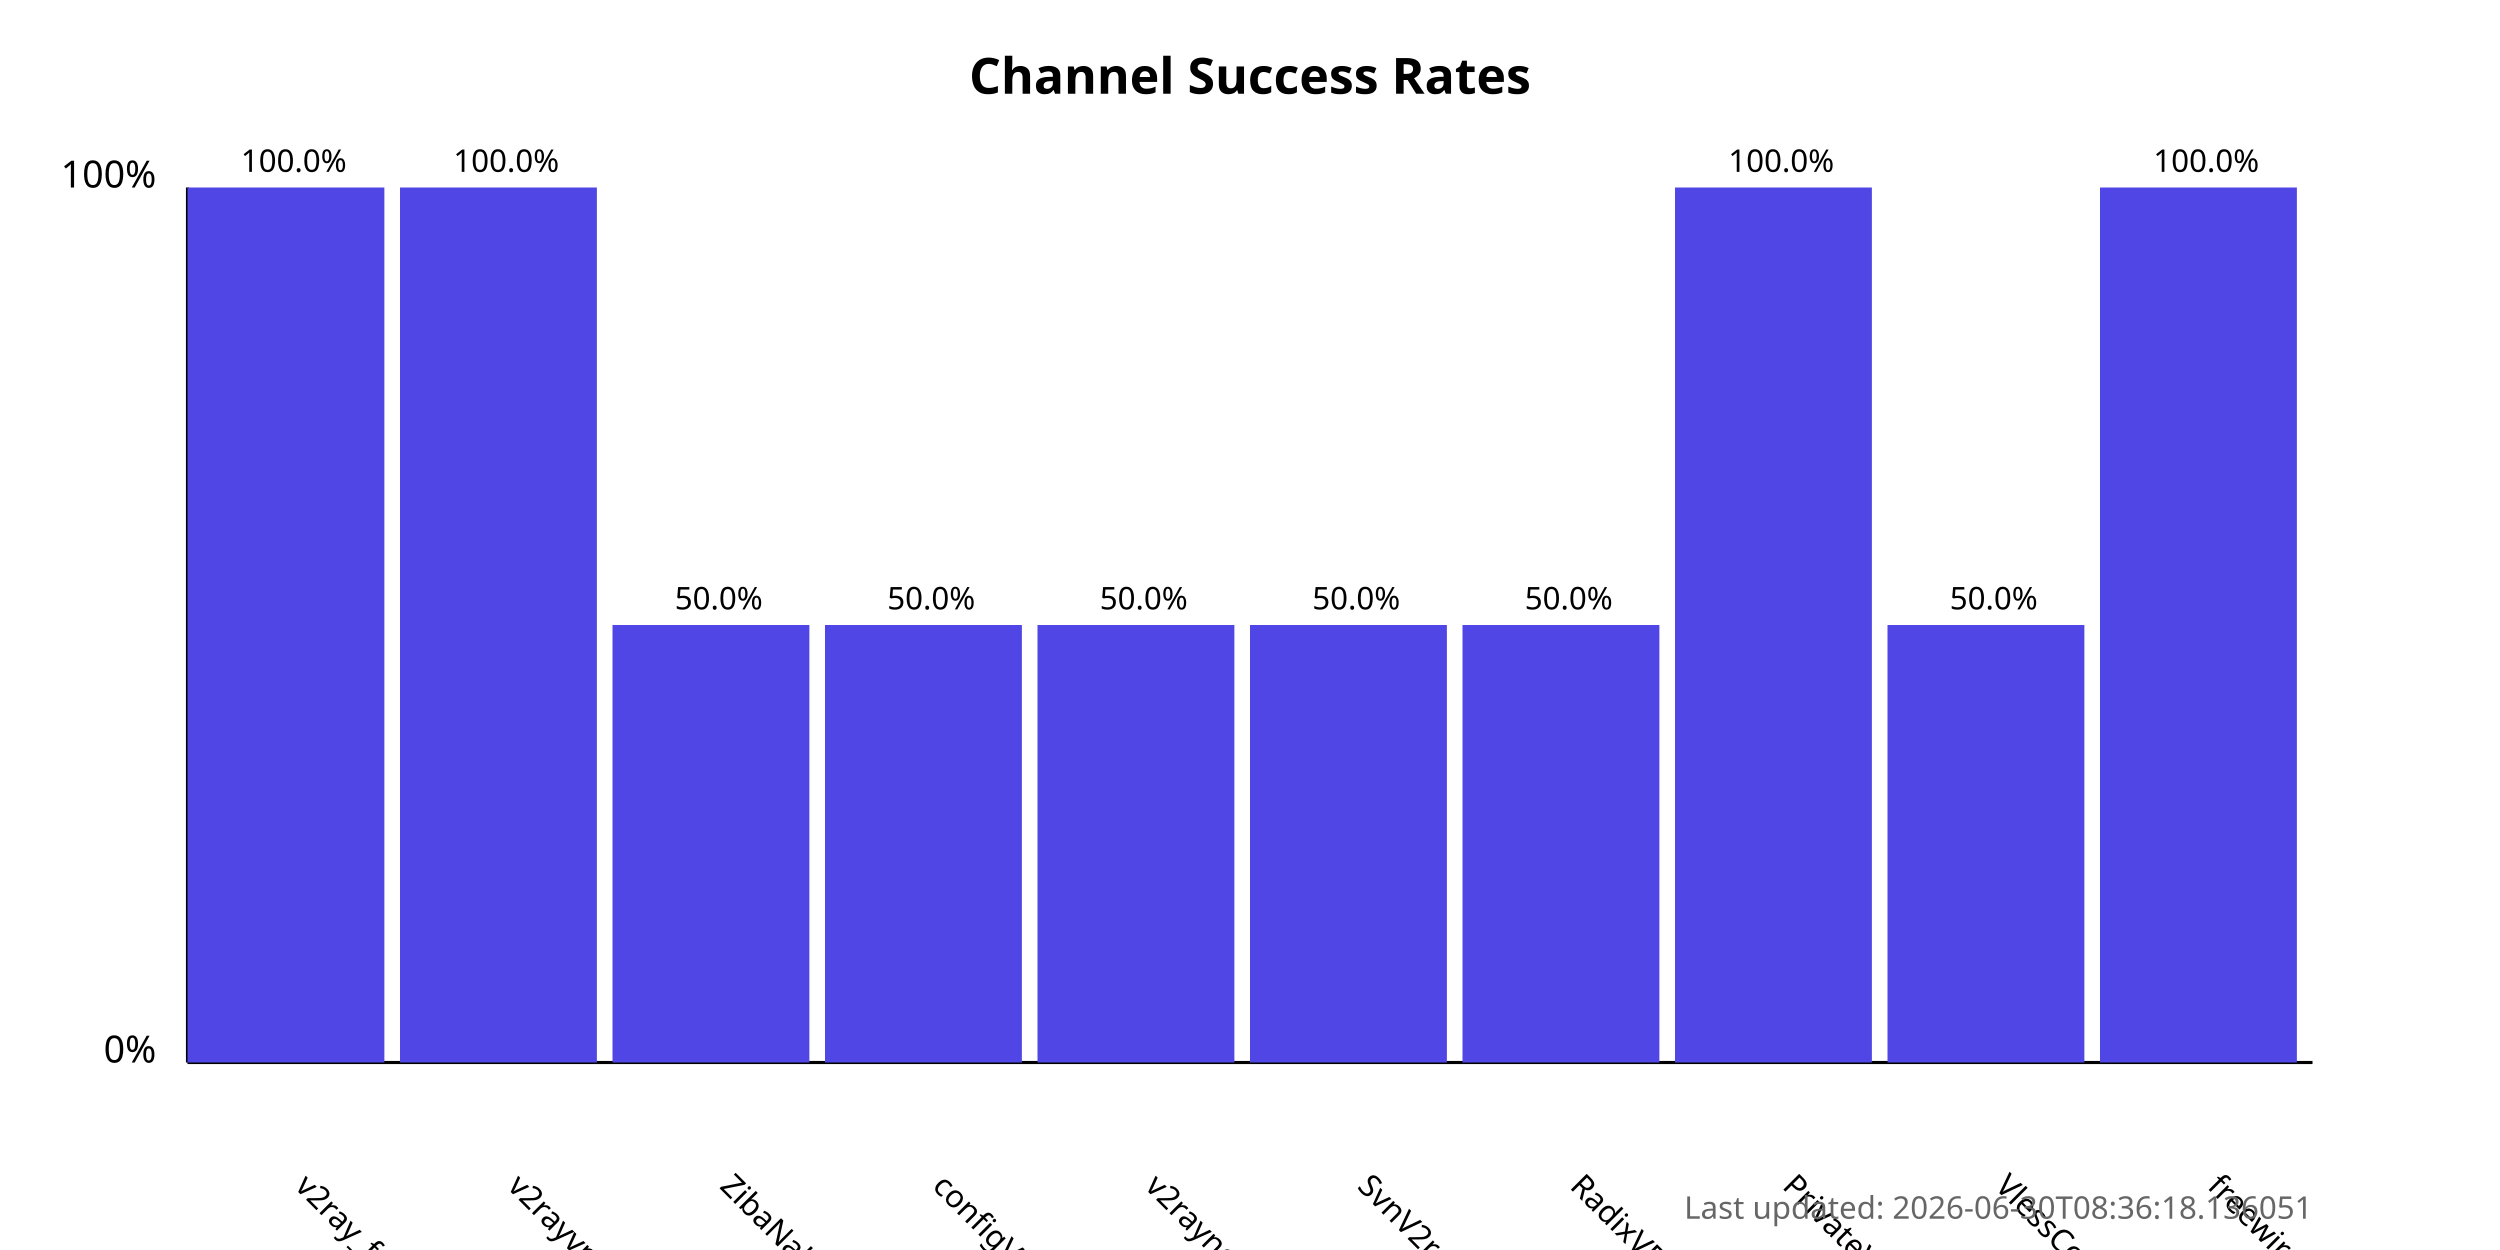
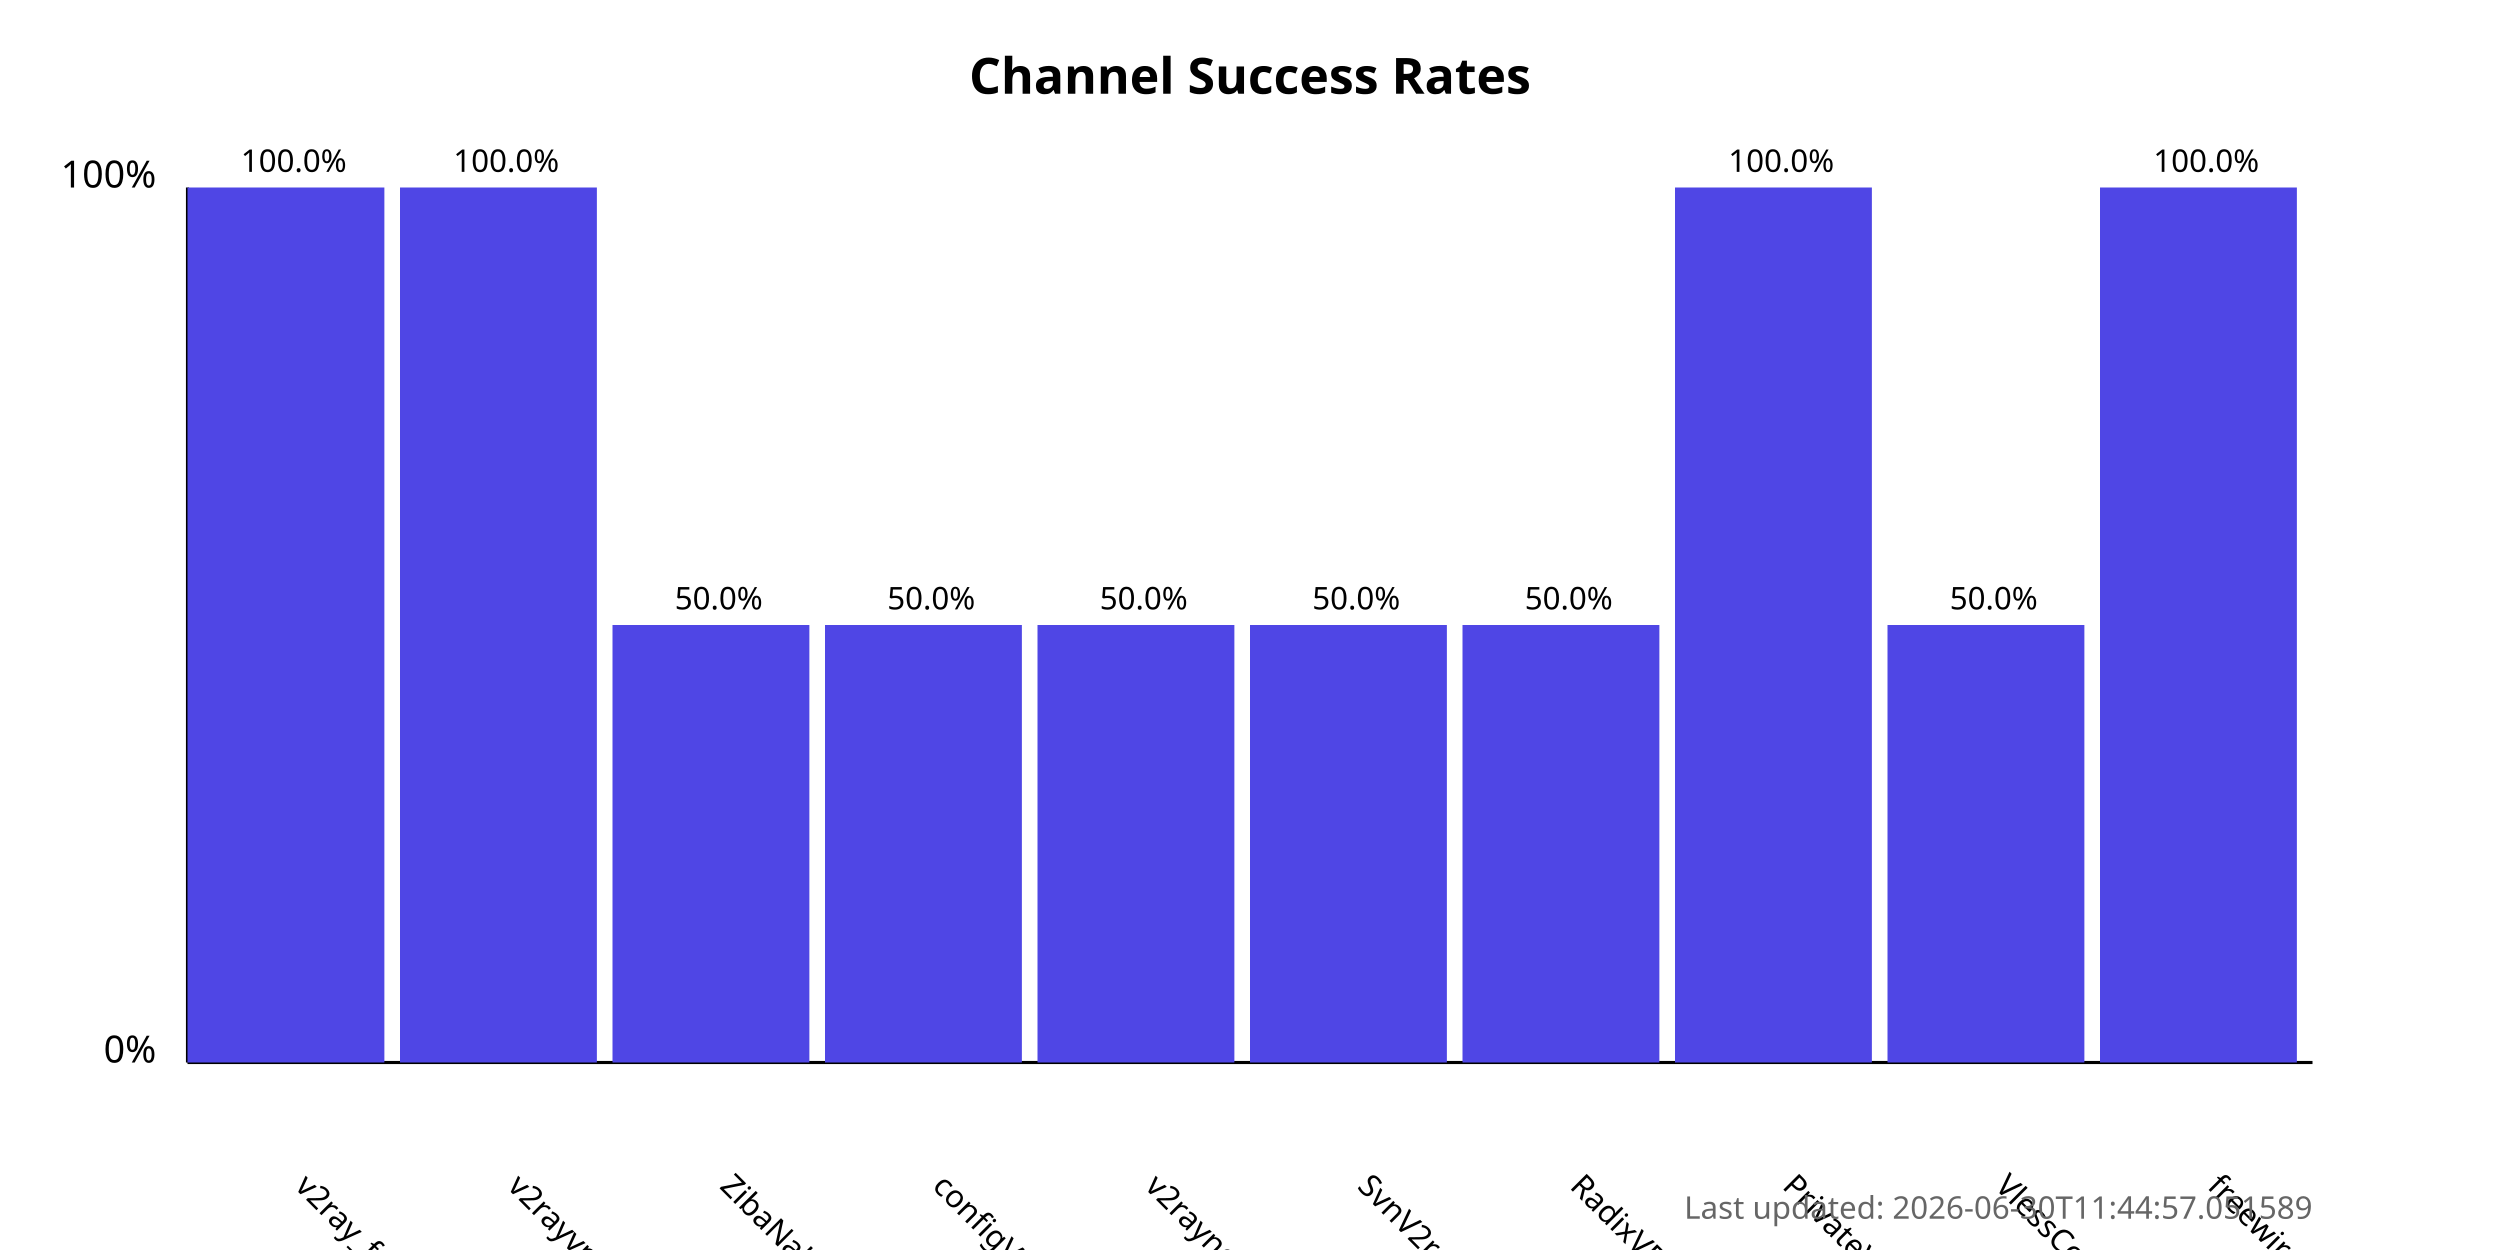
<svg xmlns="http://www.w3.org/2000/svg" width="800" height="400">
  <style>
            .chart-title { font: bold 16px sans-serif; }
            .axis-label { font: 12px sans-serif; }
            .tick-label { font: 10px sans-serif; }
            .bar { fill: #4f46e5; }
            .bar:hover { fill: #6366f1; }
            .timestamp { font: 10px sans-serif; fill: #666; }
        </style>
  <text x="400.0" y="30" text-anchor="middle" class="chart-title">
            Channel Success Rates
        </text>
  <line x1="60" y1="340" x2="60" y2="60" stroke="black" stroke-width="1" />
  <line x1="60" y1="340" x2="740" y2="340" stroke="black" stroke-width="1" />
  <text x="50" y="340" text-anchor="end" class="axis-label">0%</text>
  <text x="50" y="60" text-anchor="end" class="axis-label">100%</text>
  <g>
    <rect x="60" y="60.0" width="63.0" height="280.0" class="bar" />
    <text x="94.0" y="380" transform="rotate(45, 94.0, 380)" text-anchor="start" class="tick-label">
                v2ray_free_conf
            </text>
    <text x="94.0" y="55.0" text-anchor="middle" class="tick-label">
                100.0%
            </text>
  </g>
  <g>
    <rect x="128.0" y="60.0" width="63.0" height="280.0" class="bar" />
    <text x="162.0" y="380" transform="rotate(45, 162.0, 380)" text-anchor="start" class="tick-label">
                v2rayvpno
            </text>
    <text x="162.0" y="55.0" text-anchor="middle" class="tick-label">
                100.0%
            </text>
  </g>
  <g>
    <rect x="196.0" y="200.0" width="63.0" height="140.0" class="bar" />
    <text x="230.0" y="380" transform="rotate(45, 230.0, 380)" text-anchor="start" class="tick-label">
                ZibaNabz
            </text>
    <text x="230.0" y="195.0" text-anchor="middle" class="tick-label">
                50.0%
            </text>
  </g>
  <g>
    <rect x="264.0" y="200.0" width="63.0" height="140.0" class="bar" />
    <text x="298.0" y="380" transform="rotate(45, 298.0, 380)" text-anchor="start" class="tick-label">
                configV2rayForFree
            </text>
    <text x="298.0" y="195.0" text-anchor="middle" class="tick-label">
                50.0%
            </text>
  </g>
  <g>
    <rect x="332.0" y="200.0" width="63.0" height="140.0" class="bar" />
    <text x="366.0" y="380" transform="rotate(45, 366.0, 380)" text-anchor="start" class="tick-label">
                v2rayngvpn
            </text>
    <text x="366.0" y="195.0" text-anchor="middle" class="tick-label">
                50.0%
            </text>
  </g>
  <g>
    <rect x="400.0" y="200.0" width="63.0" height="140.0" class="bar" />
    <text x="434.0" y="380" transform="rotate(45, 434.0, 380)" text-anchor="start" class="tick-label">
                SvnV2ray
            </text>
    <text x="434.0" y="195.0" text-anchor="middle" class="tick-label">
                50.0%
            </text>
  </g>
  <g>
    <rect x="468.0" y="200.0" width="63.0" height="140.0" class="bar" />
    <text x="502.0" y="380" transform="rotate(45, 502.0, 380)" text-anchor="start" class="tick-label">
                RadixVPN
            </text>
    <text x="502.0" y="195.0" text-anchor="middle" class="tick-label">
                50.0%
            </text>
  </g>
  <g>
    <rect x="536.0" y="60.0" width="63.0" height="280.0" class="bar" />
    <text x="570.0" y="380" transform="rotate(45, 570.0, 380)" text-anchor="start" class="tick-label">
                PrivateVPNs
            </text>
    <text x="570.0" y="55.0" text-anchor="middle" class="tick-label">
                100.0%
            </text>
  </g>
  <g>
    <rect x="604.0" y="200.0" width="63.0" height="140.0" class="bar" />
    <text x="638.0" y="380" transform="rotate(45, 638.0, 380)" text-anchor="start" class="tick-label">
                VlessConfig
            </text>
    <text x="638.0" y="195.0" text-anchor="middle" class="tick-label">
                50.0%
            </text>
  </g>
  <g>
    <rect x="672.0" y="60.0" width="63.0" height="280.0" class="bar" />
    <text x="706.0" y="380" transform="rotate(45, 706.0, 380)" text-anchor="start" class="tick-label">
                freewireguard
            </text>
    <text x="706.0" y="55.0" text-anchor="middle" class="tick-label">
                100.0%
            </text>
  </g>
  <text x="740" y="390" text-anchor="end" class="timestamp">
-             Last updated: 2026-06-30T08:36:18.136051
+             Last updated: 2026-06-30T11:44:57.051589
        </text>
</svg>
